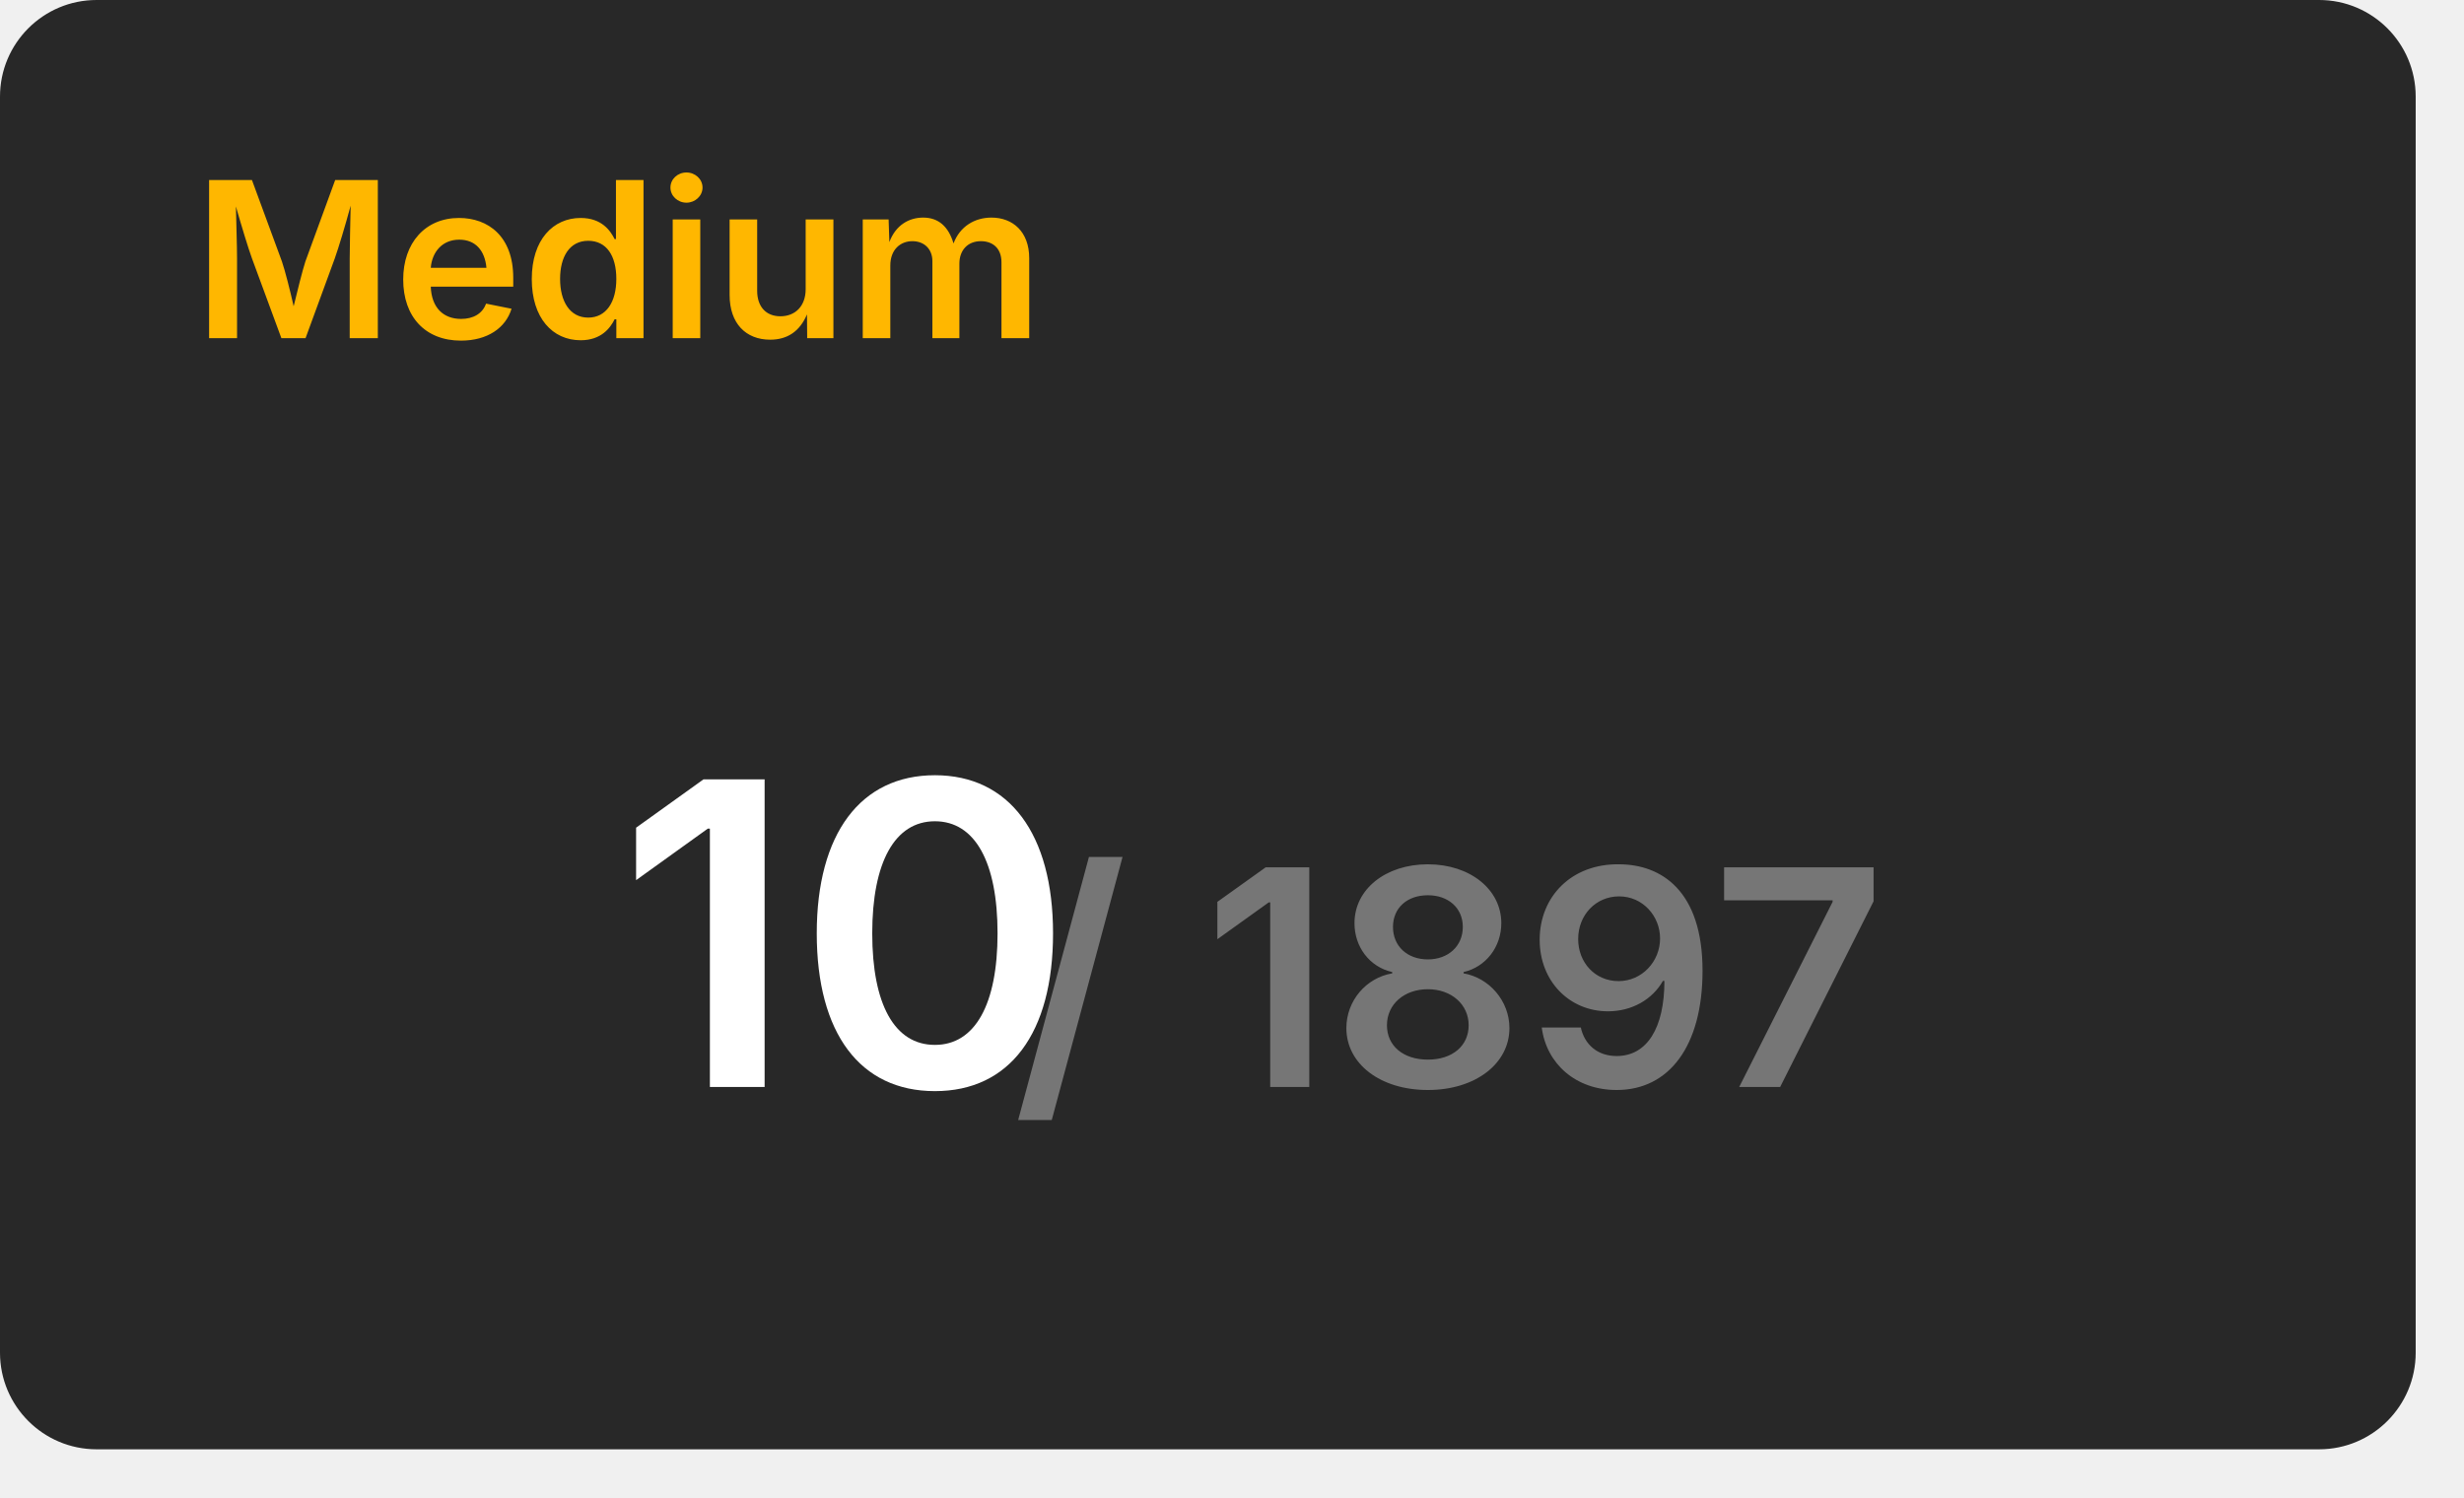
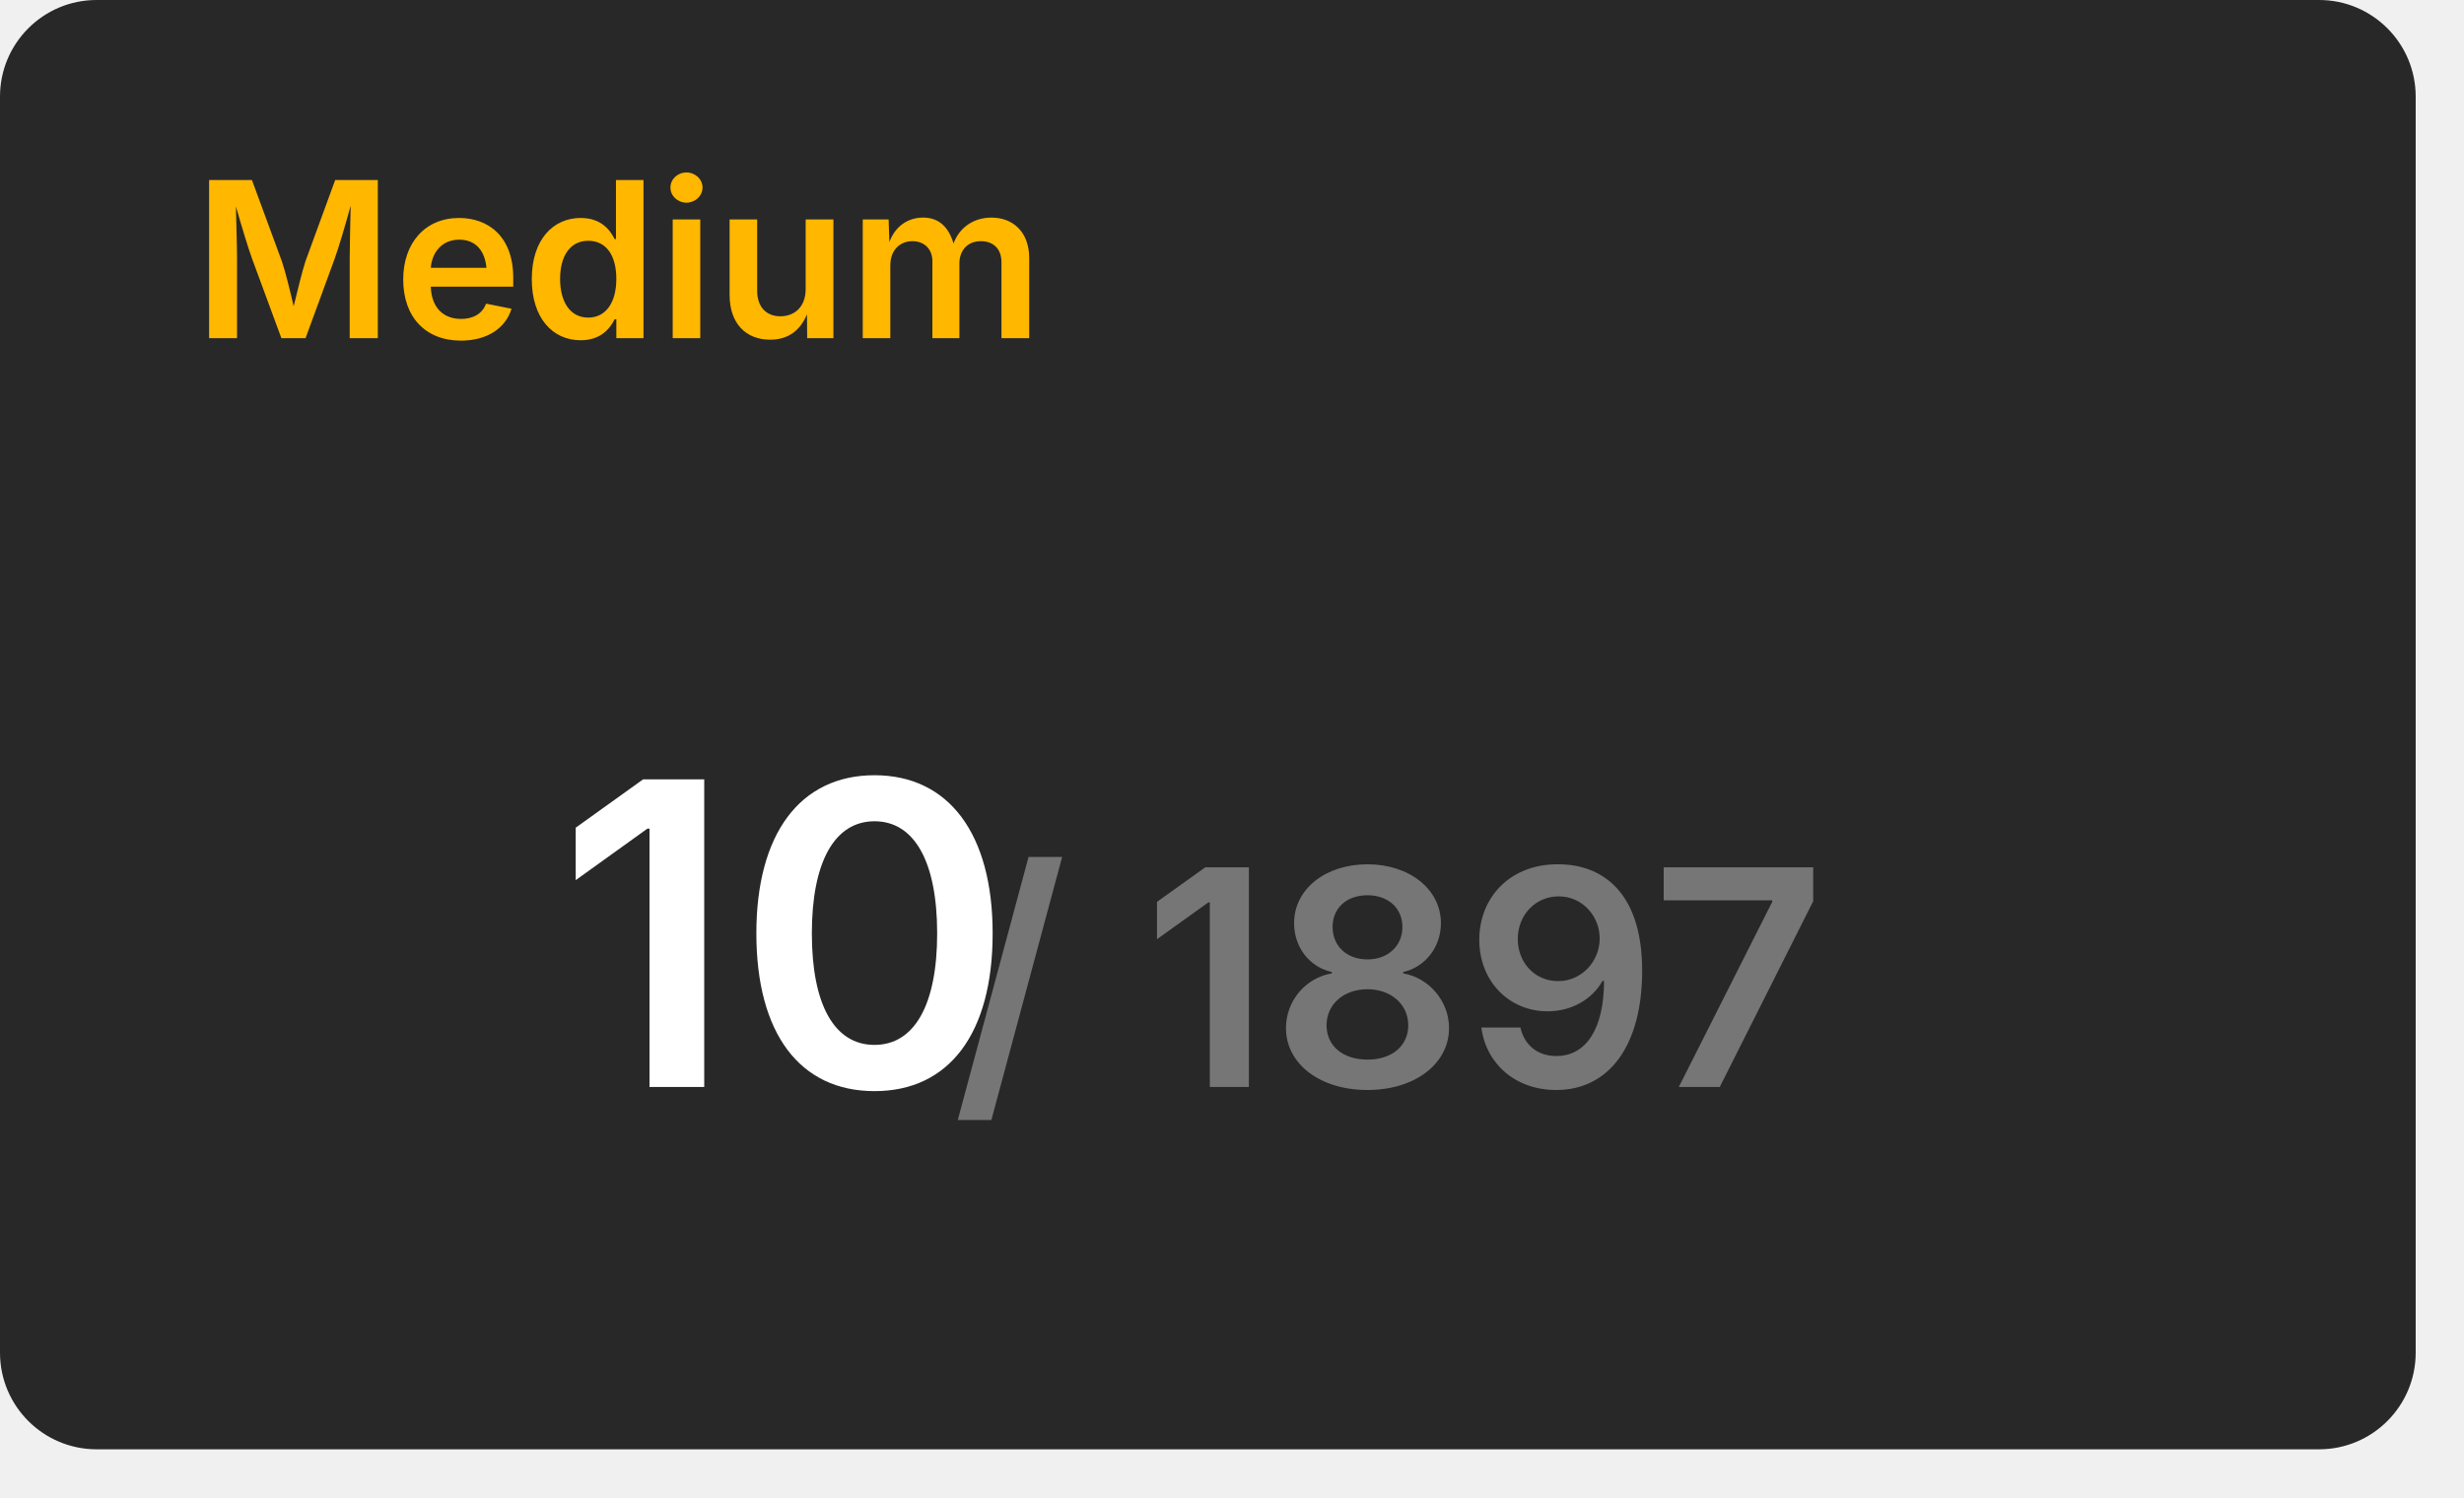
<svg xmlns="http://www.w3.org/2000/svg" width="204" height="124" viewBox="0 0 204 124">
  <rect x="0" y="0" width="200" height="120" rx="8" fill="#282828" />
  <text x="16" y="28" font-size="18" font-weight="600" font-family="Inter, Arial, Helvetica, sans-serif" fill="#ffb700">Medium</text>
-   <g transform="translate(70, 90)" text-anchor="middle">
+   <g transform="translate(65, 90)" text-anchor="middle">
    <text font-size="35" font-weight="600" font-family="Inter, Arial, Helvetica, sans-serif" fill="#ffffff" dominant-baseline="end">10</text>
    <text font-size="25" font-weight="600" font-family="Inter, Arial, Helvetica, sans-serif" fill="#767676" dominant-baseline="end" dx="50">/ 1897</text>
  </g>
</svg>
